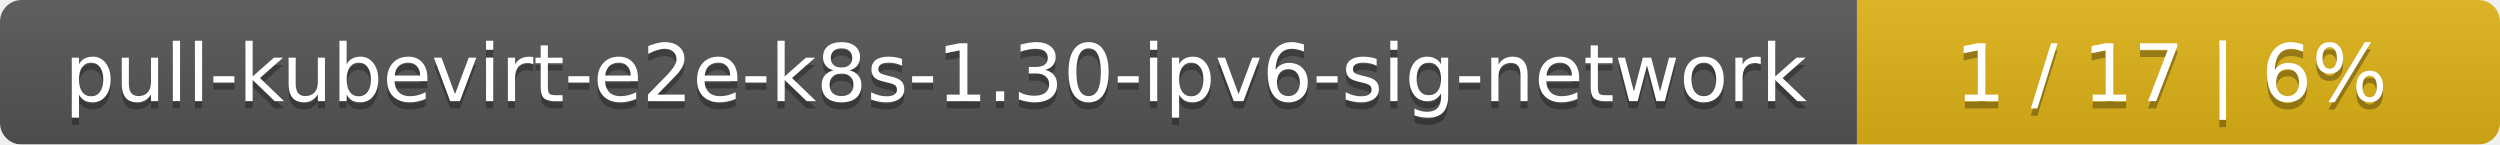
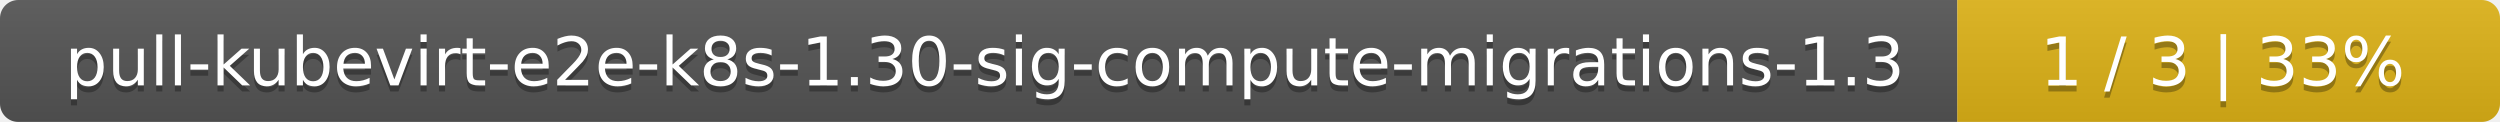
- <svg xmlns="http://www.w3.org/2000/svg" width="346" height="20">
+ <svg xmlns="http://www.w3.org/2000/svg" width="410" height="20">
  <linearGradient id="smooth" x2="0" y2="100%">
    <stop offset="0" stop-color="#bbb" stop-opacity=".1" />
    <stop offset="1" stop-opacity=".1" />
  </linearGradient>
  <mask id="round">
-     <rect width="346" height="20" rx="3" fill="#fff" />
+     <rect width="410" height="20" rx="3" fill="#fff" />
  </mask>
  <g mask="url(#round)">
-     <rect width="257" height="20" fill="#555" />
-     <rect x="257" width="89" height="20" fill="#dfb317" />
-     <rect width="346" height="20" fill="url(#smooth)" />
+     <rect width="321" height="20" fill="#555" />
+     <rect x="321" width="89" height="20" fill="#dfb317" />
+     <rect width="410" height="20" fill="url(#smooth)" />
  </g>
  <g fill="#fff" text-anchor="middle" font-family="DejaVu Sans,Verdana,Geneva,sans-serif" font-size="11">
-     <text x="129.5" y="15" fill="#010101" fill-opacity=".3">pull-kubevirt-e2e-k8s-1.30-ipv6-sig-network</text>
-     <text x="129.5" y="14">pull-kubevirt-e2e-k8s-1.30-ipv6-sig-network</text>
-     <text x="300.5" y="15" fill="#010101" fill-opacity=".3">1 / 17    |    6%</text>
-     <text x="300.5" y="14">1 / 17    |    6%</text>
+     <text x="161.5" y="15" fill="#010101" fill-opacity=".3">pull-kubevirt-e2e-k8s-1.30-sig-compute-migrations-1.3</text>
+     <text x="161.5" y="14">pull-kubevirt-e2e-k8s-1.30-sig-compute-migrations-1.3</text>
+     <text x="364.5" y="15" fill="#010101" fill-opacity=".3">1 / 3    |    33%</text>
+     <text x="364.5" y="14">1 / 3    |    33%</text>
  </g>
</svg>
